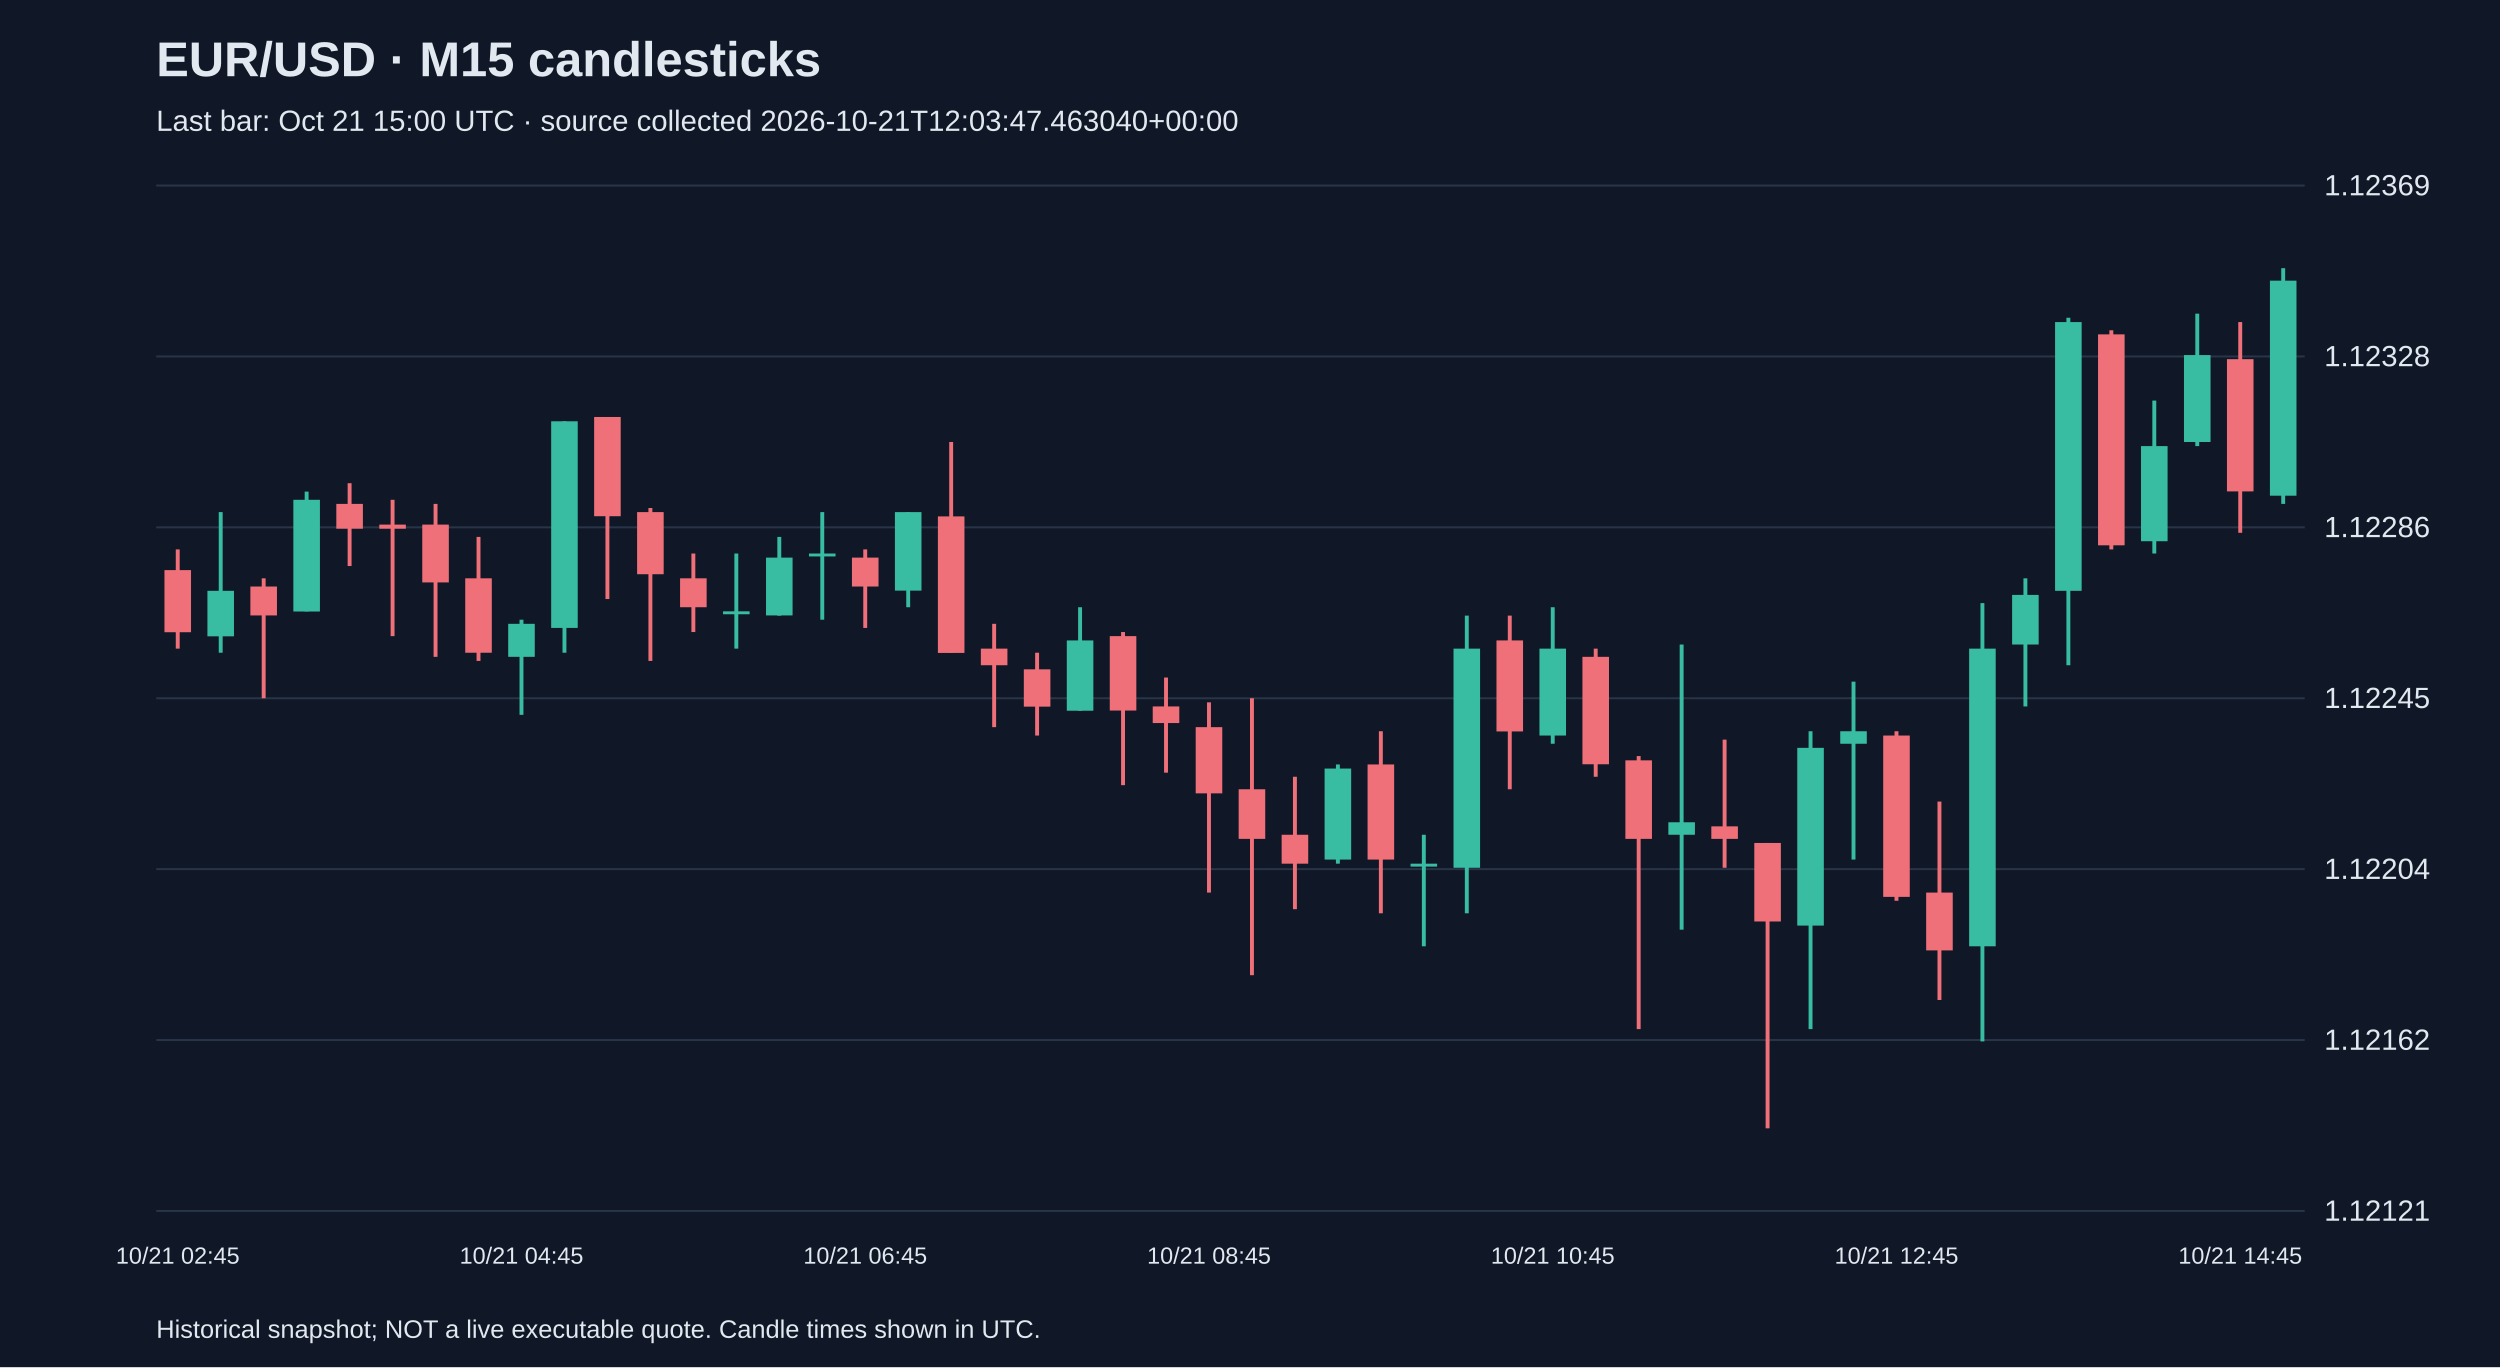
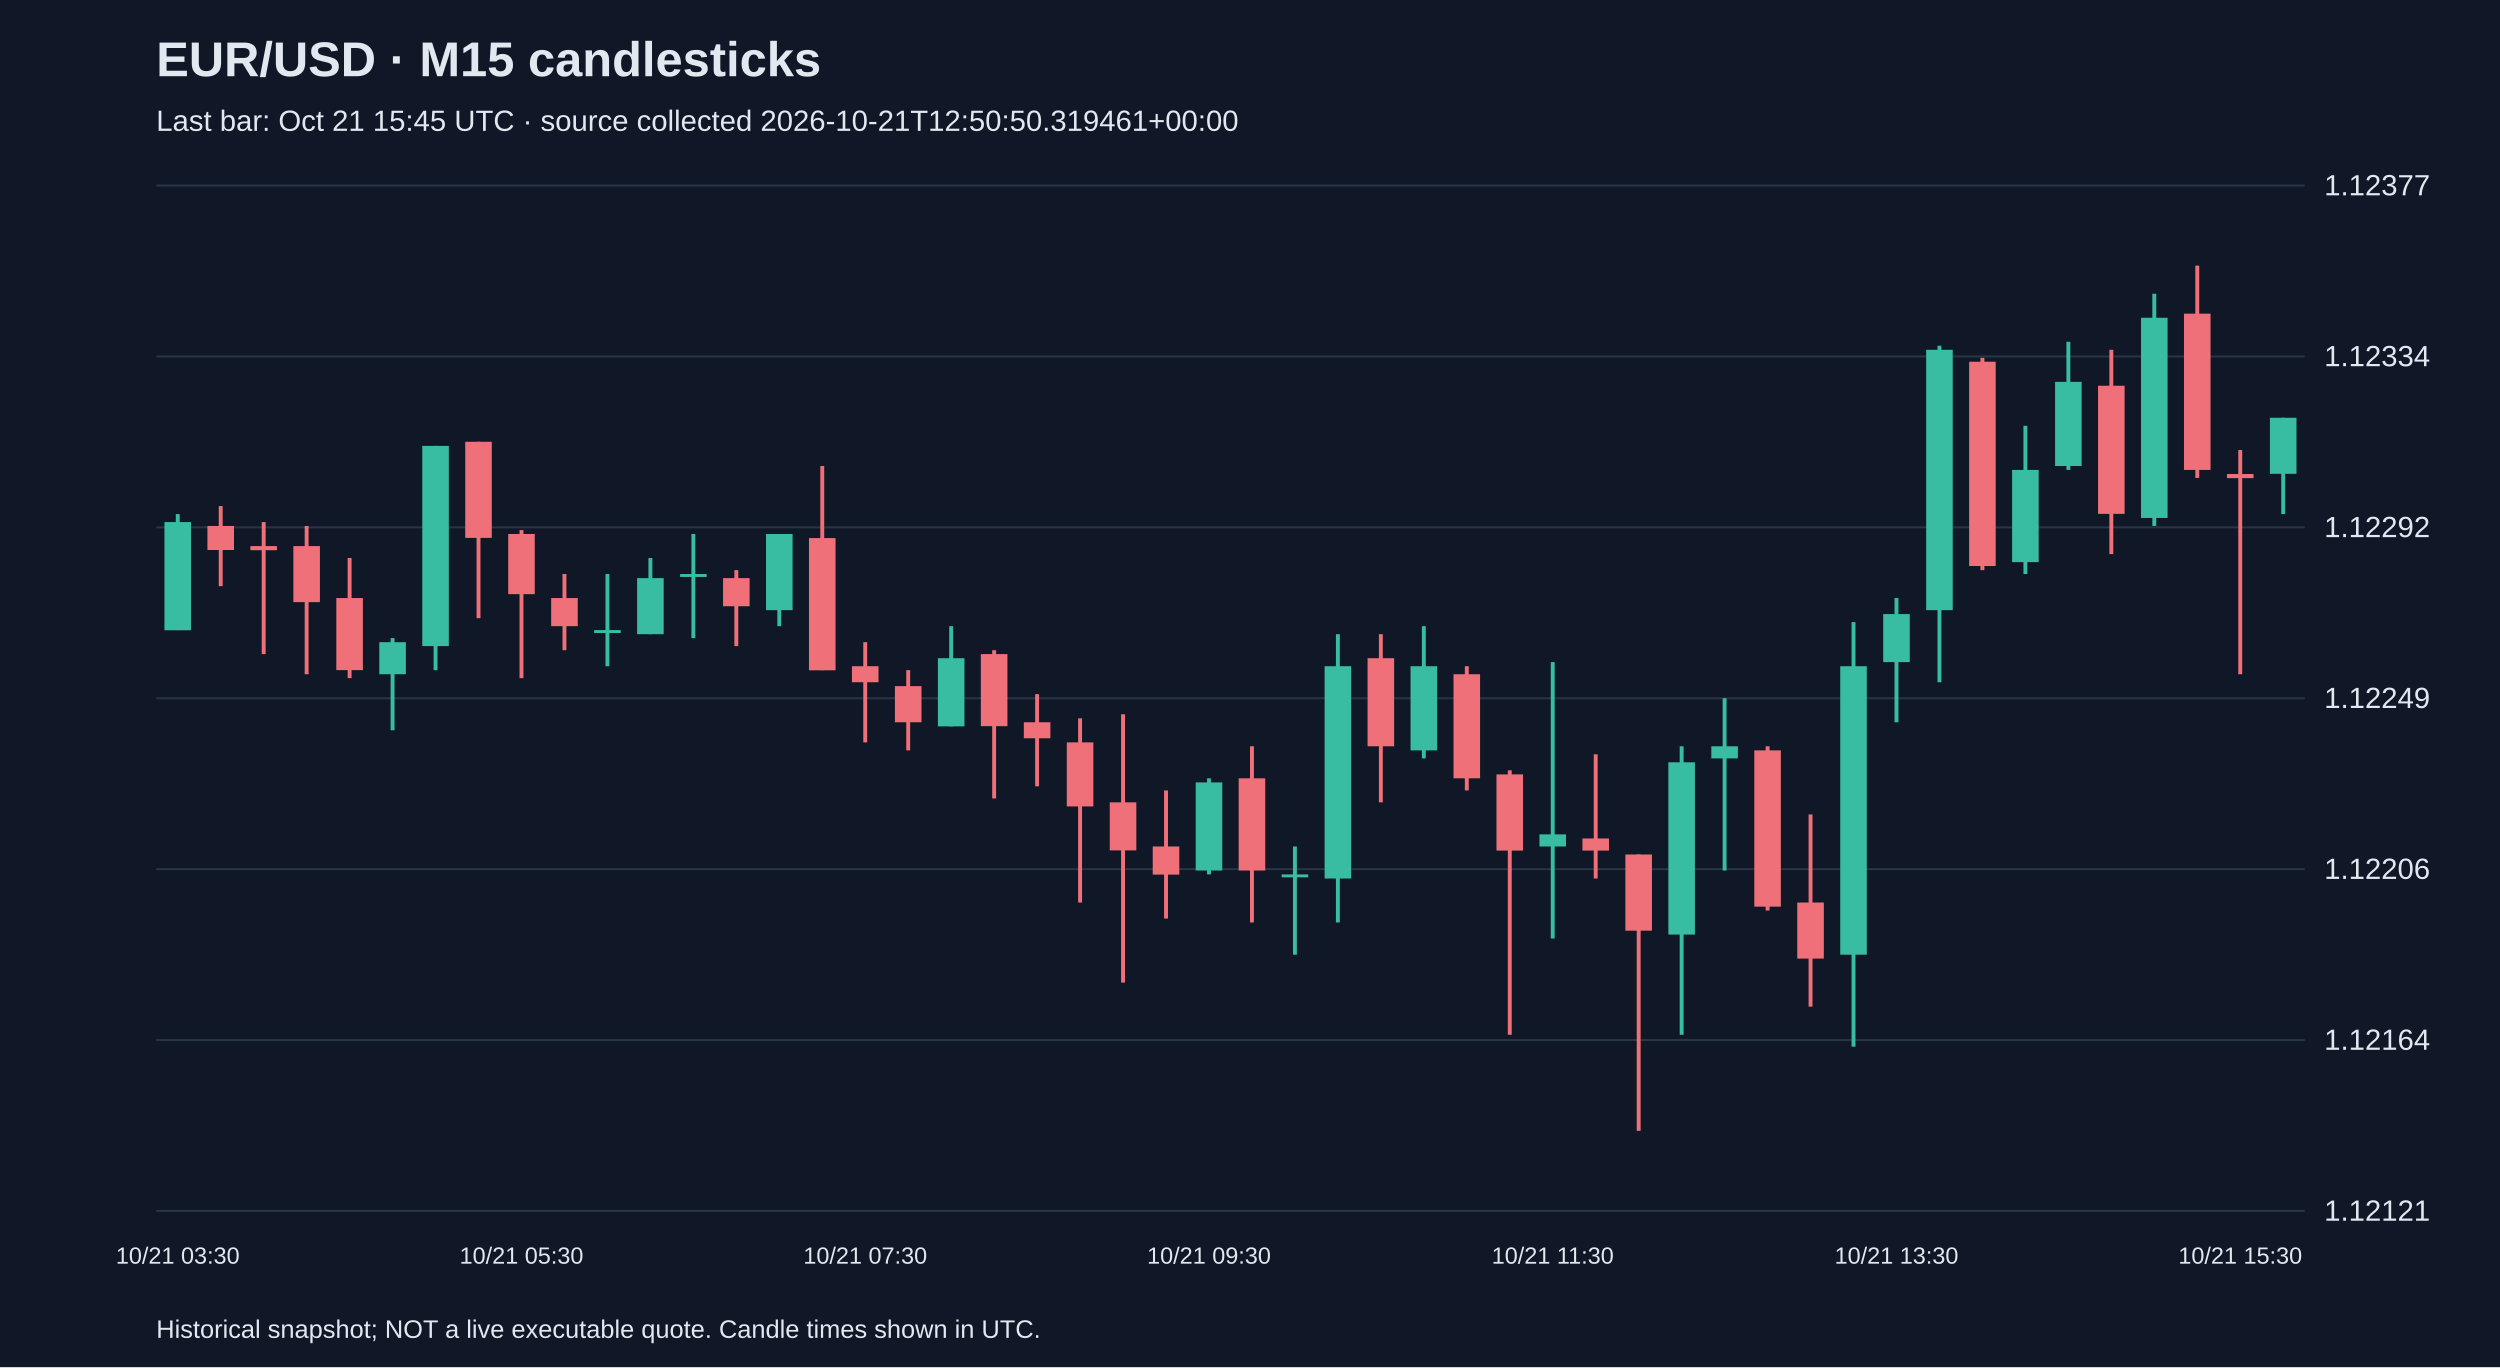
<svg xmlns="http://www.w3.org/2000/svg" viewBox="0 0 1280 700">
  <rect width="100%" height="100%" fill="#101827" />
  <style>text{font-family:Arial,sans-serif;fill:#e2e8f0}</style>
  <text x="80" y="39" font-size="25" font-weight="bold">EUR/USD · M15 candlesticks</text>
-   <text x="80" y="67" font-size="15" fill="#a6b1c5">Last bar: Oct 21 15:00 UTC · source collected 2026-10-21T12:03:47.463040+00:00</text>
+   <text x="80" y="67" font-size="15" fill="#a6b1c5">Last bar: Oct 21 15:45 UTC · source collected 2026-10-21T12:50:50.319461+00:00</text>
  <line x1="80" y1="620.0" x2="1180" y2="620.0" stroke="#283548" />
  <text x="1190" y="625.0" font-size="15">1.12121</text>
  <line x1="80" y1="532.5" x2="1180" y2="532.5" stroke="#283548" />
-   <text x="1190" y="537.5" font-size="15">1.12162</text>
+   <text x="1190" y="537.5" font-size="15">1.12164</text>
  <line x1="80" y1="445.0" x2="1180" y2="445.0" stroke="#283548" />
-   <text x="1190" y="450.0" font-size="15">1.12204</text>
+   <text x="1190" y="450.0" font-size="15">1.12206</text>
  <line x1="80" y1="357.5" x2="1180" y2="357.5" stroke="#283548" />
-   <text x="1190" y="362.5" font-size="15">1.12245</text>
+   <text x="1190" y="362.5" font-size="15">1.12249</text>
  <line x1="80" y1="270.0" x2="1180" y2="270.0" stroke="#283548" />
-   <text x="1190" y="275.0" font-size="15">1.12286</text>
+   <text x="1190" y="275.0" font-size="15">1.12292</text>
  <line x1="80" y1="182.5" x2="1180" y2="182.5" stroke="#283548" />
-   <text x="1190" y="187.5" font-size="15">1.12328</text>
+   <text x="1190" y="187.5" font-size="15">1.12334</text>
  <line x1="80" y1="95.0" x2="1180" y2="95.0" stroke="#283548" />
-   <text x="1190" y="100.0" font-size="15">1.12369</text>
-   <line x1="91.0" y1="281.3" x2="91.0" y2="332.1" stroke="#f07079" stroke-width="2" />
-   <rect x="84.2" y="291.9" width="13.6" height="31.8" fill="#f07079" />
-   <text x="91.0" y="647" text-anchor="middle" font-size="12">10/21 02:45</text>
-   <line x1="113.0" y1="262.2" x2="113.0" y2="334.2" stroke="#38bca2" stroke-width="2" />
-   <rect x="106.2" y="302.5" width="13.6" height="23.3" fill="#38bca2" />
-   <line x1="135.0" y1="296.1" x2="135.0" y2="357.5" stroke="#f07079" stroke-width="2" />
-   <rect x="128.2" y="300.3" width="13.6" height="14.8" fill="#f07079" />
-   <line x1="157.0" y1="251.7" x2="157.0" y2="313.0" stroke="#38bca2" stroke-width="2" />
-   <rect x="150.2" y="255.9" width="13.6" height="57.2" fill="#38bca2" />
-   <line x1="179.0" y1="247.4" x2="179.0" y2="289.8" stroke="#f07079" stroke-width="2" />
-   <rect x="172.2" y="258.0" width="13.6" height="12.7" fill="#f07079" />
-   <line x1="201.0" y1="255.9" x2="201.0" y2="325.7" stroke="#f07079" stroke-width="2" />
-   <rect x="194.2" y="268.6" width="13.6" height="2.1" fill="#f07079" />
-   <line x1="223.0" y1="258.0" x2="223.0" y2="336.3" stroke="#f07079" stroke-width="2" />
-   <rect x="216.2" y="268.6" width="13.6" height="29.6" fill="#f07079" />
-   <line x1="245.0" y1="274.9" x2="245.0" y2="338.4" stroke="#f07079" stroke-width="2" />
-   <rect x="238.2" y="296.1" width="13.6" height="38.1" fill="#f07079" />
-   <line x1="267.0" y1="317.3" x2="267.0" y2="366.0" stroke="#38bca2" stroke-width="2" />
-   <rect x="260.2" y="319.4" width="13.6" height="16.9" fill="#38bca2" />
-   <text x="267.0" y="647" text-anchor="middle" font-size="12">10/21 04:45</text>
-   <line x1="289.0" y1="215.7" x2="289.0" y2="334.2" stroke="#38bca2" stroke-width="2" />
-   <rect x="282.2" y="215.7" width="13.6" height="105.8" fill="#38bca2" />
-   <line x1="311.0" y1="213.5" x2="311.0" y2="306.7" stroke="#f07079" stroke-width="2" />
-   <rect x="304.2" y="213.5" width="13.6" height="50.8" fill="#f07079" />
-   <line x1="333.0" y1="260.1" x2="333.0" y2="338.4" stroke="#f07079" stroke-width="2" />
-   <rect x="326.2" y="262.2" width="13.6" height="31.8" fill="#f07079" />
-   <line x1="355.0" y1="283.4" x2="355.0" y2="323.6" stroke="#f07079" stroke-width="2" />
-   <rect x="348.2" y="296.1" width="13.6" height="14.8" fill="#f07079" />
-   <line x1="377.0" y1="283.4" x2="377.0" y2="332.1" stroke="#38bca2" stroke-width="2" />
-   <rect x="370.2" y="313.0" width="13.6" height="1.5" fill="#38bca2" />
-   <line x1="399.0" y1="274.9" x2="399.0" y2="315.2" stroke="#38bca2" stroke-width="2" />
-   <rect x="392.2" y="285.5" width="13.6" height="29.6" fill="#38bca2" />
-   <line x1="421.0" y1="262.2" x2="421.0" y2="317.3" stroke="#38bca2" stroke-width="2" />
-   <rect x="414.2" y="283.4" width="13.6" height="1.5" fill="#38bca2" />
-   <line x1="443.0" y1="281.3" x2="443.0" y2="321.5" stroke="#f07079" stroke-width="2" />
-   <rect x="436.2" y="285.5" width="13.6" height="14.8" fill="#f07079" />
-   <text x="443.0" y="647" text-anchor="middle" font-size="12">10/21 06:45</text>
-   <line x1="465.0" y1="262.2" x2="465.0" y2="310.9" stroke="#38bca2" stroke-width="2" />
-   <rect x="458.2" y="262.2" width="13.6" height="40.2" fill="#38bca2" />
-   <line x1="487.0" y1="226.3" x2="487.0" y2="334.2" stroke="#f07079" stroke-width="2" />
-   <rect x="480.2" y="264.4" width="13.6" height="69.9" fill="#f07079" />
-   <line x1="509.0" y1="319.4" x2="509.0" y2="372.3" stroke="#f07079" stroke-width="2" />
-   <rect x="502.2" y="332.1" width="13.6" height="8.5" fill="#f07079" />
-   <line x1="531.0" y1="334.2" x2="531.0" y2="376.6" stroke="#f07079" stroke-width="2" />
-   <rect x="524.2" y="342.7" width="13.6" height="19.1" fill="#f07079" />
-   <line x1="553.0" y1="310.9" x2="553.0" y2="363.9" stroke="#38bca2" stroke-width="2" />
-   <rect x="546.2" y="327.9" width="13.6" height="36.0" fill="#38bca2" />
-   <line x1="575.0" y1="323.6" x2="575.0" y2="402.0" stroke="#f07079" stroke-width="2" />
-   <rect x="568.2" y="325.7" width="13.6" height="38.1" fill="#f07079" />
-   <line x1="597.0" y1="346.9" x2="597.0" y2="395.6" stroke="#f07079" stroke-width="2" />
-   <rect x="590.2" y="361.7" width="13.6" height="8.5" fill="#f07079" />
-   <line x1="619.0" y1="359.6" x2="619.0" y2="457.0" stroke="#f07079" stroke-width="2" />
-   <rect x="612.2" y="372.3" width="13.6" height="33.9" fill="#f07079" />
-   <text x="619.0" y="647" text-anchor="middle" font-size="12">10/21 08:45</text>
-   <line x1="641.0" y1="357.5" x2="641.0" y2="499.3" stroke="#f07079" stroke-width="2" />
-   <rect x="634.2" y="404.1" width="13.6" height="25.4" fill="#f07079" />
-   <line x1="663.0" y1="397.7" x2="663.0" y2="465.5" stroke="#f07079" stroke-width="2" />
-   <rect x="656.2" y="427.4" width="13.6" height="14.8" fill="#f07079" />
-   <line x1="685.0" y1="391.4" x2="685.0" y2="442.2" stroke="#38bca2" stroke-width="2" />
-   <rect x="678.2" y="393.5" width="13.6" height="46.6" fill="#38bca2" />
-   <line x1="707.0" y1="374.4" x2="707.0" y2="467.6" stroke="#f07079" stroke-width="2" />
-   <rect x="700.2" y="391.4" width="13.6" height="48.7" fill="#f07079" />
-   <line x1="729.0" y1="427.4" x2="729.0" y2="484.5" stroke="#38bca2" stroke-width="2" />
-   <rect x="722.2" y="442.2" width="13.6" height="1.5" fill="#38bca2" />
-   <line x1="751.0" y1="315.2" x2="751.0" y2="467.6" stroke="#38bca2" stroke-width="2" />
-   <rect x="744.2" y="332.1" width="13.6" height="112.2" fill="#38bca2" />
-   <line x1="773.0" y1="315.2" x2="773.0" y2="404.1" stroke="#f07079" stroke-width="2" />
-   <rect x="766.2" y="327.9" width="13.6" height="46.6" fill="#f07079" />
-   <line x1="795.0" y1="310.9" x2="795.0" y2="380.8" stroke="#38bca2" stroke-width="2" />
-   <rect x="788.2" y="332.1" width="13.6" height="44.5" fill="#38bca2" />
-   <text x="795.0" y="647" text-anchor="middle" font-size="12">10/21 10:45</text>
-   <line x1="817.0" y1="332.1" x2="817.0" y2="397.7" stroke="#f07079" stroke-width="2" />
-   <rect x="810.2" y="336.3" width="13.6" height="55.0" fill="#f07079" />
-   <line x1="839.0" y1="387.1" x2="839.0" y2="526.9" stroke="#f07079" stroke-width="2" />
-   <rect x="832.2" y="389.3" width="13.6" height="40.2" fill="#f07079" />
-   <line x1="861.0" y1="330.0" x2="861.0" y2="476.0" stroke="#38bca2" stroke-width="2" />
-   <rect x="854.2" y="421.0" width="13.6" height="6.4" fill="#38bca2" />
-   <line x1="883.0" y1="378.7" x2="883.0" y2="444.3" stroke="#f07079" stroke-width="2" />
-   <rect x="876.2" y="423.1" width="13.6" height="6.4" fill="#f07079" />
-   <line x1="905.0" y1="431.6" x2="905.0" y2="577.7" stroke="#f07079" stroke-width="2" />
-   <rect x="898.2" y="431.6" width="13.6" height="40.2" fill="#f07079" />
-   <line x1="927.0" y1="374.4" x2="927.0" y2="526.9" stroke="#38bca2" stroke-width="2" />
-   <rect x="920.2" y="382.9" width="13.6" height="91.0" fill="#38bca2" />
-   <line x1="949.0" y1="349.0" x2="949.0" y2="440.1" stroke="#38bca2" stroke-width="2" />
-   <rect x="942.2" y="374.4" width="13.6" height="6.4" fill="#38bca2" />
-   <line x1="971.0" y1="374.4" x2="971.0" y2="461.2" stroke="#f07079" stroke-width="2" />
-   <rect x="964.2" y="376.6" width="13.6" height="82.6" fill="#f07079" />
-   <text x="971.0" y="647" text-anchor="middle" font-size="12">10/21 12:45</text>
-   <line x1="993.0" y1="410.4" x2="993.0" y2="512.0" stroke="#f07079" stroke-width="2" />
-   <rect x="986.2" y="457.0" width="13.6" height="29.6" fill="#f07079" />
-   <line x1="1015.0" y1="308.8" x2="1015.0" y2="533.2" stroke="#38bca2" stroke-width="2" />
-   <rect x="1008.2" y="332.1" width="13.6" height="152.4" fill="#38bca2" />
-   <line x1="1037.0" y1="296.1" x2="1037.0" y2="361.7" stroke="#38bca2" stroke-width="2" />
-   <rect x="1030.2" y="304.6" width="13.6" height="25.4" fill="#38bca2" />
-   <line x1="1059.0" y1="162.7" x2="1059.0" y2="340.6" stroke="#38bca2" stroke-width="2" />
-   <rect x="1052.2" y="164.9" width="13.6" height="137.6" fill="#38bca2" />
-   <line x1="1081.0" y1="169.1" x2="1081.0" y2="281.3" stroke="#f07079" stroke-width="2" />
-   <rect x="1074.2" y="171.2" width="13.6" height="108.0" fill="#f07079" />
-   <line x1="1103.0" y1="205.1" x2="1103.0" y2="283.4" stroke="#38bca2" stroke-width="2" />
-   <rect x="1096.2" y="228.4" width="13.6" height="48.7" fill="#38bca2" />
-   <line x1="1125.0" y1="160.6" x2="1125.0" y2="228.4" stroke="#38bca2" stroke-width="2" />
-   <rect x="1118.2" y="181.8" width="13.6" height="44.5" fill="#38bca2" />
-   <line x1="1147.0" y1="164.9" x2="1147.0" y2="272.8" stroke="#f07079" stroke-width="2" />
-   <rect x="1140.2" y="183.9" width="13.6" height="67.7" fill="#f07079" />
-   <text x="1147.0" y="647" text-anchor="middle" font-size="12">10/21 14:45</text>
-   <line x1="1169.0" y1="137.3" x2="1169.0" y2="258.0" stroke="#38bca2" stroke-width="2" />
-   <rect x="1162.2" y="143.7" width="13.6" height="110.1" fill="#38bca2" />
+   <text x="1190" y="100.0" font-size="15">1.12377</text>
+   <line x1="91.0" y1="263.2" x2="91.0" y2="322.6" stroke="#38bca2" stroke-width="2" />
+   <rect x="84.2" y="267.3" width="13.6" height="55.4" fill="#38bca2" />
+   <text x="91.0" y="647" text-anchor="middle" font-size="12">10/21 03:30</text>
+   <line x1="113.0" y1="259.1" x2="113.0" y2="300.1" stroke="#f07079" stroke-width="2" />
+   <rect x="106.2" y="269.3" width="13.6" height="12.3" fill="#f07079" />
+   <line x1="135.0" y1="267.3" x2="135.0" y2="334.9" stroke="#f07079" stroke-width="2" />
+   <rect x="128.2" y="279.6" width="13.6" height="2.1" fill="#f07079" />
+   <line x1="157.0" y1="269.3" x2="157.0" y2="345.2" stroke="#f07079" stroke-width="2" />
+   <rect x="150.2" y="279.6" width="13.6" height="28.7" fill="#f07079" />
+   <line x1="179.0" y1="285.7" x2="179.0" y2="347.2" stroke="#f07079" stroke-width="2" />
+   <rect x="172.2" y="306.2" width="13.6" height="36.9" fill="#f07079" />
+   <line x1="201.0" y1="326.7" x2="201.0" y2="373.9" stroke="#38bca2" stroke-width="2" />
+   <rect x="194.2" y="328.8" width="13.6" height="16.4" fill="#38bca2" />
+   <line x1="223.0" y1="228.3" x2="223.0" y2="343.1" stroke="#38bca2" stroke-width="2" />
+   <rect x="216.2" y="228.3" width="13.6" height="102.5" fill="#38bca2" />
+   <line x1="245.0" y1="226.2" x2="245.0" y2="316.5" stroke="#f07079" stroke-width="2" />
+   <rect x="238.2" y="226.2" width="13.6" height="49.2" fill="#f07079" />
+   <line x1="267.0" y1="271.4" x2="267.0" y2="347.2" stroke="#f07079" stroke-width="2" />
+   <rect x="260.2" y="273.4" width="13.6" height="30.8" fill="#f07079" />
+   <text x="267.0" y="647" text-anchor="middle" font-size="12">10/21 05:30</text>
+   <line x1="289.0" y1="293.9" x2="289.0" y2="332.9" stroke="#f07079" stroke-width="2" />
+   <rect x="282.2" y="306.2" width="13.6" height="14.4" fill="#f07079" />
+   <line x1="311.0" y1="293.9" x2="311.0" y2="341.1" stroke="#38bca2" stroke-width="2" />
+   <rect x="304.2" y="322.6" width="13.6" height="1.5" fill="#38bca2" />
+   <line x1="333.0" y1="285.7" x2="333.0" y2="324.7" stroke="#38bca2" stroke-width="2" />
+   <rect x="326.2" y="296.0" width="13.6" height="28.7" fill="#38bca2" />
+   <line x1="355.0" y1="273.4" x2="355.0" y2="326.7" stroke="#38bca2" stroke-width="2" />
+   <rect x="348.2" y="293.9" width="13.6" height="1.5" fill="#38bca2" />
+   <line x1="377.0" y1="291.9" x2="377.0" y2="330.8" stroke="#f07079" stroke-width="2" />
+   <rect x="370.2" y="296.0" width="13.6" height="14.4" fill="#f07079" />
+   <line x1="399.0" y1="273.4" x2="399.0" y2="320.6" stroke="#38bca2" stroke-width="2" />
+   <rect x="392.2" y="273.4" width="13.6" height="39.0" fill="#38bca2" />
+   <line x1="421.0" y1="238.6" x2="421.0" y2="343.1" stroke="#f07079" stroke-width="2" />
+   <rect x="414.2" y="275.5" width="13.6" height="67.7" fill="#f07079" />
+   <line x1="443.0" y1="328.8" x2="443.0" y2="380.1" stroke="#f07079" stroke-width="2" />
+   <rect x="436.2" y="341.1" width="13.6" height="8.2" fill="#f07079" />
+   <text x="443.0" y="647" text-anchor="middle" font-size="12">10/21 07:30</text>
+   <line x1="465.0" y1="343.1" x2="465.0" y2="384.2" stroke="#f07079" stroke-width="2" />
+   <rect x="458.2" y="351.3" width="13.6" height="18.5" fill="#f07079" />
+   <line x1="487.0" y1="320.6" x2="487.0" y2="371.9" stroke="#38bca2" stroke-width="2" />
+   <rect x="480.2" y="337.0" width="13.6" height="34.9" fill="#38bca2" />
+   <line x1="509.0" y1="332.9" x2="509.0" y2="408.8" stroke="#f07079" stroke-width="2" />
+   <rect x="502.2" y="334.9" width="13.6" height="36.9" fill="#f07079" />
+   <line x1="531.0" y1="355.4" x2="531.0" y2="402.6" stroke="#f07079" stroke-width="2" />
+   <rect x="524.2" y="369.8" width="13.6" height="8.2" fill="#f07079" />
+   <line x1="553.0" y1="367.8" x2="553.0" y2="462.1" stroke="#f07079" stroke-width="2" />
+   <rect x="546.2" y="380.1" width="13.6" height="32.8" fill="#f07079" />
+   <line x1="575.0" y1="365.7" x2="575.0" y2="503.1" stroke="#f07079" stroke-width="2" />
+   <rect x="568.2" y="410.8" width="13.6" height="24.6" fill="#f07079" />
+   <line x1="597.0" y1="404.7" x2="597.0" y2="470.3" stroke="#f07079" stroke-width="2" />
+   <rect x="590.2" y="433.4" width="13.6" height="14.4" fill="#f07079" />
+   <line x1="619.0" y1="398.5" x2="619.0" y2="447.7" stroke="#38bca2" stroke-width="2" />
+   <rect x="612.2" y="400.6" width="13.6" height="45.1" fill="#38bca2" />
+   <text x="619.0" y="647" text-anchor="middle" font-size="12">10/21 09:30</text>
+   <line x1="641.0" y1="382.1" x2="641.0" y2="472.3" stroke="#f07079" stroke-width="2" />
+   <rect x="634.2" y="398.5" width="13.6" height="47.2" fill="#f07079" />
+   <line x1="663.0" y1="433.4" x2="663.0" y2="488.8" stroke="#38bca2" stroke-width="2" />
+   <rect x="656.2" y="447.7" width="13.6" height="1.5" fill="#38bca2" />
+   <line x1="685.0" y1="324.7" x2="685.0" y2="472.3" stroke="#38bca2" stroke-width="2" />
+   <rect x="678.2" y="341.1" width="13.6" height="108.7" fill="#38bca2" />
+   <line x1="707.0" y1="324.7" x2="707.0" y2="410.8" stroke="#f07079" stroke-width="2" />
+   <rect x="700.2" y="337.0" width="13.6" height="45.1" fill="#f07079" />
+   <line x1="729.0" y1="320.6" x2="729.0" y2="388.3" stroke="#38bca2" stroke-width="2" />
+   <rect x="722.2" y="341.1" width="13.6" height="43.1" fill="#38bca2" />
+   <line x1="751.0" y1="341.1" x2="751.0" y2="404.7" stroke="#f07079" stroke-width="2" />
+   <rect x="744.2" y="345.2" width="13.6" height="53.3" fill="#f07079" />
+   <line x1="773.0" y1="394.4" x2="773.0" y2="529.8" stroke="#f07079" stroke-width="2" />
+   <rect x="766.2" y="396.5" width="13.6" height="39.0" fill="#f07079" />
+   <line x1="795.0" y1="339.0" x2="795.0" y2="480.5" stroke="#38bca2" stroke-width="2" />
+   <rect x="788.2" y="427.2" width="13.6" height="6.2" fill="#38bca2" />
+   <text x="795.0" y="647" text-anchor="middle" font-size="12">10/21 11:30</text>
+   <line x1="817.0" y1="386.2" x2="817.0" y2="449.8" stroke="#f07079" stroke-width="2" />
+   <rect x="810.2" y="429.3" width="13.6" height="6.2" fill="#f07079" />
+   <line x1="839.0" y1="437.5" x2="839.0" y2="579.0" stroke="#f07079" stroke-width="2" />
+   <rect x="832.2" y="437.5" width="13.6" height="39.0" fill="#f07079" />
+   <line x1="861.0" y1="382.1" x2="861.0" y2="529.8" stroke="#38bca2" stroke-width="2" />
+   <rect x="854.2" y="390.3" width="13.6" height="88.2" fill="#38bca2" />
+   <line x1="883.0" y1="357.5" x2="883.0" y2="445.7" stroke="#38bca2" stroke-width="2" />
+   <rect x="876.2" y="382.1" width="13.6" height="6.2" fill="#38bca2" />
+   <line x1="905.0" y1="382.1" x2="905.0" y2="466.2" stroke="#f07079" stroke-width="2" />
+   <rect x="898.2" y="384.2" width="13.6" height="80.0" fill="#f07079" />
+   <line x1="927.0" y1="417.0" x2="927.0" y2="515.4" stroke="#f07079" stroke-width="2" />
+   <rect x="920.2" y="462.1" width="13.6" height="28.7" fill="#f07079" />
+   <line x1="949.0" y1="318.5" x2="949.0" y2="535.9" stroke="#38bca2" stroke-width="2" />
+   <rect x="942.2" y="341.1" width="13.6" height="147.7" fill="#38bca2" />
+   <line x1="971.0" y1="306.2" x2="971.0" y2="369.8" stroke="#38bca2" stroke-width="2" />
+   <rect x="964.2" y="314.4" width="13.6" height="24.6" fill="#38bca2" />
+   <text x="971.0" y="647" text-anchor="middle" font-size="12">10/21 13:30</text>
+   <line x1="993.0" y1="177.0" x2="993.0" y2="349.3" stroke="#38bca2" stroke-width="2" />
+   <rect x="986.2" y="179.1" width="13.6" height="133.3" fill="#38bca2" />
+   <line x1="1015.0" y1="183.2" x2="1015.0" y2="291.9" stroke="#f07079" stroke-width="2" />
+   <rect x="1008.2" y="185.2" width="13.6" height="104.6" fill="#f07079" />
+   <line x1="1037.0" y1="218.0" x2="1037.0" y2="293.9" stroke="#38bca2" stroke-width="2" />
+   <rect x="1030.2" y="240.6" width="13.6" height="47.2" fill="#38bca2" />
+   <line x1="1059.0" y1="175.0" x2="1059.0" y2="240.6" stroke="#38bca2" stroke-width="2" />
+   <rect x="1052.2" y="195.5" width="13.6" height="43.1" fill="#38bca2" />
+   <line x1="1081.0" y1="179.1" x2="1081.0" y2="283.7" stroke="#f07079" stroke-width="2" />
+   <rect x="1074.2" y="197.5" width="13.6" height="65.6" fill="#f07079" />
+   <line x1="1103.0" y1="150.4" x2="1103.0" y2="269.3" stroke="#38bca2" stroke-width="2" />
+   <rect x="1096.2" y="162.7" width="13.6" height="102.5" fill="#38bca2" />
+   <line x1="1125.0" y1="136.0" x2="1125.0" y2="244.7" stroke="#f07079" stroke-width="2" />
+   <rect x="1118.2" y="160.6" width="13.6" height="80.0" fill="#f07079" />
+   <line x1="1147.0" y1="230.4" x2="1147.0" y2="345.2" stroke="#f07079" stroke-width="2" />
+   <rect x="1140.2" y="242.7" width="13.6" height="2.1" fill="#f07079" />
+   <text x="1147.0" y="647" text-anchor="middle" font-size="12">10/21 15:30</text>
+   <line x1="1169.0" y1="213.9" x2="1169.0" y2="263.2" stroke="#38bca2" stroke-width="2" />
+   <rect x="1162.2" y="213.9" width="13.6" height="28.7" fill="#38bca2" />
  <text x="80" y="685" font-size="13">Historical snapshot; NOT a live executable quote. Candle times shown in UTC.</text>
</svg>
